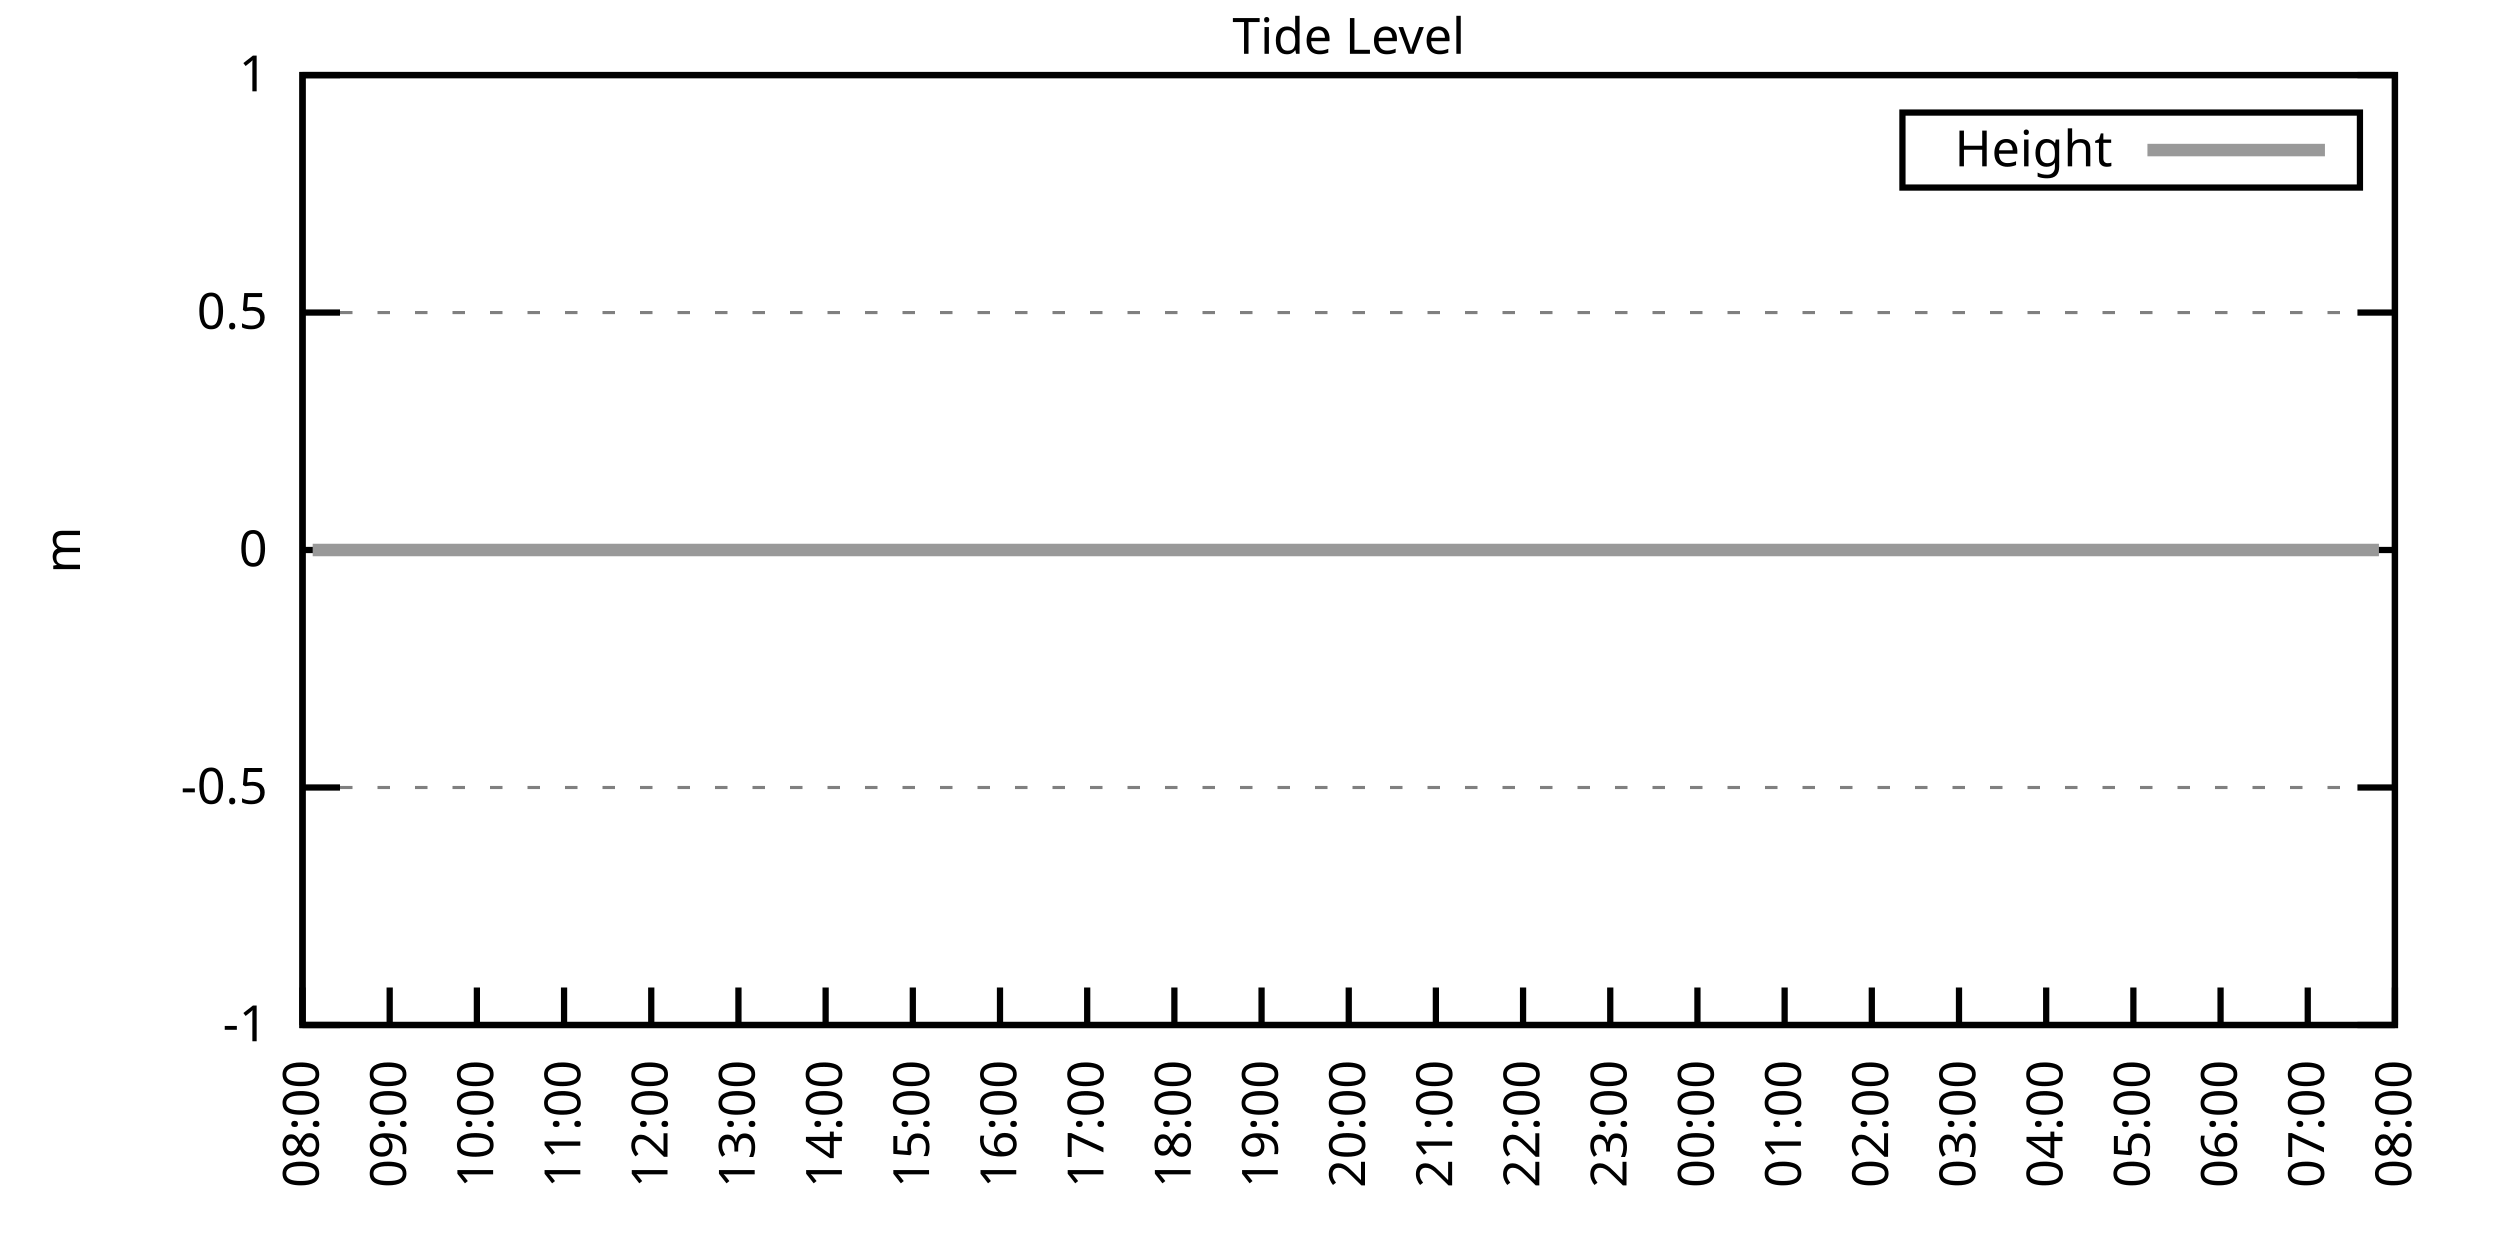
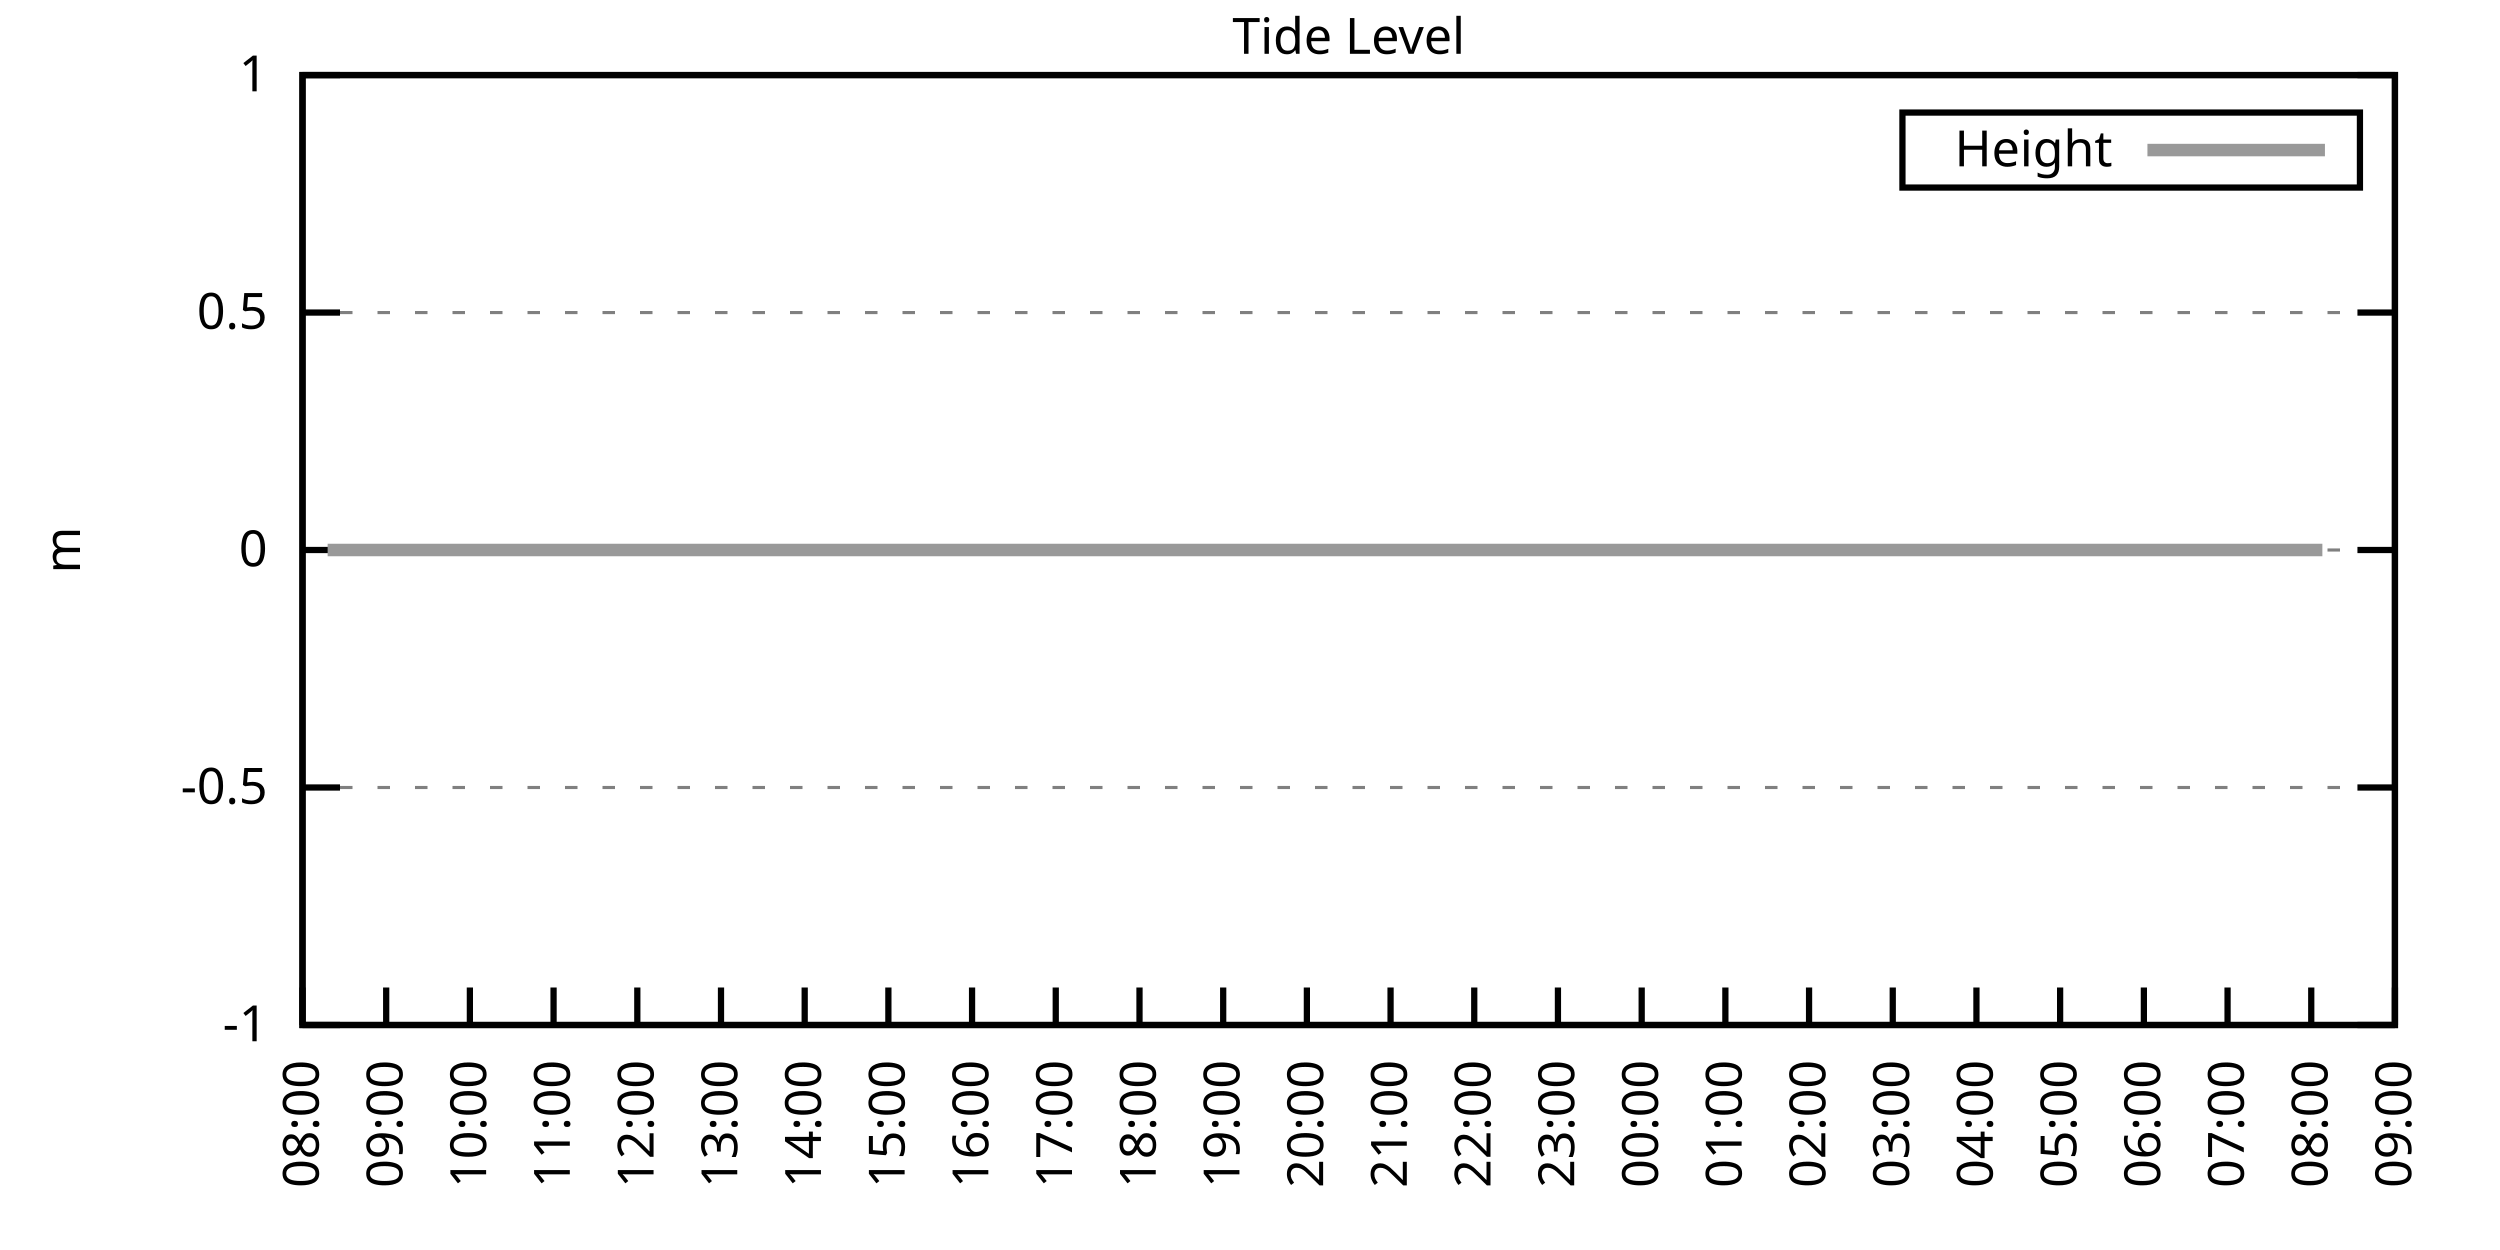
<svg xmlns="http://www.w3.org/2000/svg" xmlns:xlink="http://www.w3.org/1999/xlink" width="400" height="200" viewBox="0 0 400 200">
  <g id="gnuplot_canvas">
    <rect x="0" y="0" width="400" height="200" fill="none" />
    <defs>
      <circle id="gpDot" r="0.5" stroke-width="0.5" stroke="currentColor" />
      <path id="gpPt0" stroke-width="0.333" stroke="currentColor" d="M-1,0 h2 M0,-1 v2" />
      <path id="gpPt1" stroke-width="0.333" stroke="currentColor" d="M-1,-1 L1,1 M1,-1 L-1,1" />
      <path id="gpPt2" stroke-width="0.333" stroke="currentColor" d="M-1,0 L1,0 M0,-1 L0,1 M-1,-1 L1,1 M-1,1 L1,-1" />
      <rect id="gpPt3" stroke-width="0.333" stroke="currentColor" x="-1" y="-1" width="2" height="2" />
      <rect id="gpPt4" stroke-width="0.333" stroke="currentColor" fill="currentColor" x="-1" y="-1" width="2" height="2" />
      <circle id="gpPt5" stroke-width="0.333" stroke="currentColor" cx="0" cy="0" r="1" />
      <use xlink:href="#gpPt5" id="gpPt6" fill="currentColor" stroke="none" />
      <path id="gpPt7" stroke-width="0.333" stroke="currentColor" d="M0,-1.33 L-1.33,0.67 L1.33,0.67 z" />
      <use xlink:href="#gpPt7" id="gpPt8" fill="currentColor" stroke="none" />
      <use xlink:href="#gpPt7" id="gpPt9" stroke="currentColor" transform="rotate(180)" />
      <use xlink:href="#gpPt9" id="gpPt10" fill="currentColor" stroke="none" />
      <use xlink:href="#gpPt3" id="gpPt11" stroke="currentColor" transform="rotate(45)" />
      <use xlink:href="#gpPt11" id="gpPt12" fill="currentColor" stroke="none" />
      <path id="gpPt13" stroke-width="0.333" stroke="currentColor" d="M0,1.330 L1.265,0.411 L0.782,-1.067 L-0.782,-1.076 L-1.265,0.411 z" />
      <use xlink:href="#gpPt13" id="gpPt14" fill="currentColor" stroke="none" />
      <filter id="textbox" filterUnits="objectBoundingBox" x="0" y="0" height="1" width="1">
        <feFlood flood-color="white" flood-opacity="1" result="bgnd" />
        <feComposite in="SourceGraphic" in2="bgnd" operator="atop" />
      </filter>
      <filter id="greybox" filterUnits="objectBoundingBox" x="0" y="0" height="1" width="1">
        <feFlood flood-color="lightgrey" flood-opacity="1" result="grey" />
        <feComposite in="SourceGraphic" in2="grey" operator="atop" />
      </filter>
    </defs>
    <g fill="none" color="white" stroke="currentColor" stroke-width="1.00" stroke-linecap="butt" stroke-linejoin="miter">
</g>
    <g fill="none" color="black" stroke="currentColor" stroke-width="1.00" stroke-linecap="butt" stroke-linejoin="miter">
      <g stroke="none" shape-rendering="crispEdges">
        <polygon fill="rgb(255, 255, 255)" points="48.40,164.00 383.18,164.00 383.18,12.02 48.40,12.02 " />
      </g>
    </g>
    <g fill="none" color="black" stroke="currentColor" stroke-width="1.00" stroke-linecap="butt" stroke-linejoin="miter">
</g>
    <g fill="none" color="black" stroke="black" stroke-width="0.50" stroke-linecap="butt" stroke-linejoin="miter">
</g>
    <g fill="none" color="gray" stroke="currentColor" stroke-width="0.50" stroke-linecap="butt" stroke-linejoin="miter">
      <path stroke="gray" stroke-dasharray="2,4" class="gridline" d="M48.40,164.00 L383.19,164.00  " />
    </g>
    <g fill="none" color="gray" stroke="gray" stroke-width="1.00" stroke-linecap="butt" stroke-linejoin="miter">
</g>
    <g fill="none" color="black" stroke="currentColor" stroke-width="1.00" stroke-linecap="butt" stroke-linejoin="miter">
      <path stroke="black" d="M48.40,164.00 L54.40,164.00 M383.19,164.00 L377.19,164.00  " />
      <g transform="translate(42.80,166.60)" stroke="none" fill="black" font-family="Sans" font-size="8.00" text-anchor="end">
        <text>
          <tspan font-family="Sans">-1</tspan>
        </text>
      </g>
    </g>
    <g fill="none" color="black" stroke="currentColor" stroke-width="1.00" stroke-linecap="butt" stroke-linejoin="miter">
</g>
    <g fill="none" color="black" stroke="black" stroke-width="0.50" stroke-linecap="butt" stroke-linejoin="miter">
</g>
    <g fill="none" color="gray" stroke="currentColor" stroke-width="0.50" stroke-linecap="butt" stroke-linejoin="miter">
      <path stroke="gray" stroke-dasharray="2,4" class="gridline" d="M48.40,126.00 L383.19,126.00  " />
    </g>
    <g fill="none" color="gray" stroke="gray" stroke-width="1.00" stroke-linecap="butt" stroke-linejoin="miter">
</g>
    <g fill="none" color="black" stroke="currentColor" stroke-width="1.00" stroke-linecap="butt" stroke-linejoin="miter">
      <path stroke="black" d="M48.40,126.00 L54.40,126.00 M383.19,126.00 L377.19,126.00  " />
      <g transform="translate(42.80,128.60)" stroke="none" fill="black" font-family="Sans" font-size="8.00" text-anchor="end">
        <text>
          <tspan font-family="Sans">-0.5</tspan>
        </text>
      </g>
    </g>
    <g fill="none" color="black" stroke="currentColor" stroke-width="1.00" stroke-linecap="butt" stroke-linejoin="miter">
</g>
    <g fill="none" color="black" stroke="black" stroke-width="0.50" stroke-linecap="butt" stroke-linejoin="miter">
</g>
    <g fill="none" color="gray" stroke="currentColor" stroke-width="0.50" stroke-linecap="butt" stroke-linejoin="miter">
      <path stroke="gray" stroke-dasharray="2,4" class="gridline" d="M48.40,88.00 L383.19,88.00  " />
    </g>
    <g fill="none" color="gray" stroke="gray" stroke-width="1.00" stroke-linecap="butt" stroke-linejoin="miter">
</g>
    <g fill="none" color="black" stroke="currentColor" stroke-width="1.00" stroke-linecap="butt" stroke-linejoin="miter">
      <path stroke="black" d="M48.40,88.00 L54.40,88.00 M383.19,88.00 L377.19,88.00  " />
      <g transform="translate(42.80,90.60)" stroke="none" fill="black" font-family="Sans" font-size="8.00" text-anchor="end">
        <text>
          <tspan font-family="Sans"> 0</tspan>
        </text>
      </g>
    </g>
    <g fill="none" color="black" stroke="currentColor" stroke-width="1.00" stroke-linecap="butt" stroke-linejoin="miter">
</g>
    <g fill="none" color="black" stroke="black" stroke-width="0.50" stroke-linecap="butt" stroke-linejoin="miter">
</g>
    <g fill="none" color="gray" stroke="currentColor" stroke-width="0.50" stroke-linecap="butt" stroke-linejoin="miter">
      <path stroke="gray" stroke-dasharray="2,4" class="gridline" d="M48.40,50.01 L383.19,50.01  " />
    </g>
    <g fill="none" color="gray" stroke="gray" stroke-width="1.00" stroke-linecap="butt" stroke-linejoin="miter">
</g>
    <g fill="none" color="black" stroke="currentColor" stroke-width="1.00" stroke-linecap="butt" stroke-linejoin="miter">
      <path stroke="black" d="M48.40,50.01 L54.40,50.01 M383.19,50.01 L377.19,50.01  " />
      <g transform="translate(42.80,52.61)" stroke="none" fill="black" font-family="Sans" font-size="8.00" text-anchor="end">
        <text>
          <tspan font-family="Sans"> 0.5</tspan>
        </text>
      </g>
    </g>
    <g fill="none" color="black" stroke="currentColor" stroke-width="1.00" stroke-linecap="butt" stroke-linejoin="miter">
</g>
    <g fill="none" color="black" stroke="black" stroke-width="0.50" stroke-linecap="butt" stroke-linejoin="miter">
</g>
    <g fill="none" color="gray" stroke="currentColor" stroke-width="0.50" stroke-linecap="butt" stroke-linejoin="miter">
      <path stroke="gray" stroke-dasharray="2,4" class="gridline" d="M48.40,12.01 L383.19,12.01  " />
    </g>
    <g fill="none" color="gray" stroke="gray" stroke-width="1.00" stroke-linecap="butt" stroke-linejoin="miter">
</g>
    <g fill="none" color="black" stroke="currentColor" stroke-width="1.00" stroke-linecap="butt" stroke-linejoin="miter">
      <path stroke="black" d="M48.40,12.01 L54.40,12.01 M383.19,12.01 L377.19,12.01  " />
      <g transform="translate(42.80,14.61)" stroke="none" fill="black" font-family="Sans" font-size="8.00" text-anchor="end">
        <text>
          <tspan font-family="Sans"> 1</tspan>
        </text>
      </g>
    </g>
    <g fill="none" color="black" stroke="currentColor" stroke-width="1.00" stroke-linecap="butt" stroke-linejoin="miter">
      <path stroke="black" d="M48.40,164.00 L48.40,158.00  " />
      <g transform="translate(51.00,169.60) rotate(270.00)" stroke="none" fill="black" font-family="Sans" font-size="8.00" text-anchor="end">
        <text>
          <tspan font-family="Sans">08:00</tspan>
        </text>
      </g>
    </g>
    <g fill="none" color="black" stroke="currentColor" stroke-width="1.00" stroke-linecap="butt" stroke-linejoin="miter">
-       <path stroke="black" d="M62.35,164.00 L62.35,158.00  " />
-       <g transform="translate(64.95,169.60) rotate(270.00)" stroke="none" fill="black" font-family="Sans" font-size="8.00" text-anchor="end">
+       <path stroke="black" d="M61.79,164.00 L61.79,158.00  " />
+       <g transform="translate(64.39,169.60) rotate(270.00)" stroke="none" fill="black" font-family="Sans" font-size="8.00" text-anchor="end">
        <text>
          <tspan font-family="Sans">09:00</tspan>
        </text>
      </g>
    </g>
    <g fill="none" color="black" stroke="currentColor" stroke-width="1.00" stroke-linecap="butt" stroke-linejoin="miter">
-       <path stroke="black" d="M76.30,164.00 L76.30,158.00  " />
-       <g transform="translate(78.90,169.60) rotate(270.00)" stroke="none" fill="black" font-family="Sans" font-size="8.00" text-anchor="end">
+       <path stroke="black" d="M75.18,164.00 L75.18,158.00  " />
+       <g transform="translate(77.78,169.60) rotate(270.00)" stroke="none" fill="black" font-family="Sans" font-size="8.00" text-anchor="end">
        <text>
          <tspan font-family="Sans">10:00</tspan>
        </text>
      </g>
    </g>
    <g fill="none" color="black" stroke="currentColor" stroke-width="1.00" stroke-linecap="butt" stroke-linejoin="miter">
-       <path stroke="black" d="M90.25,164.00 L90.25,158.00  " />
-       <g transform="translate(92.85,169.60) rotate(270.00)" stroke="none" fill="black" font-family="Sans" font-size="8.00" text-anchor="end">
+       <path stroke="black" d="M88.57,164.00 L88.57,158.00  " />
+       <g transform="translate(91.17,169.60) rotate(270.00)" stroke="none" fill="black" font-family="Sans" font-size="8.00" text-anchor="end">
        <text>
          <tspan font-family="Sans">11:00</tspan>
        </text>
      </g>
    </g>
    <g fill="none" color="black" stroke="currentColor" stroke-width="1.00" stroke-linecap="butt" stroke-linejoin="miter">
-       <path stroke="black" d="M104.20,164.00 L104.20,158.00  " />
-       <g transform="translate(106.80,169.60) rotate(270.00)" stroke="none" fill="black" font-family="Sans" font-size="8.00" text-anchor="end">
+       <path stroke="black" d="M101.97,164.00 L101.97,158.00  " />
+       <g transform="translate(104.57,169.60) rotate(270.00)" stroke="none" fill="black" font-family="Sans" font-size="8.00" text-anchor="end">
        <text>
          <tspan font-family="Sans">12:00</tspan>
        </text>
      </g>
    </g>
    <g fill="none" color="black" stroke="currentColor" stroke-width="1.00" stroke-linecap="butt" stroke-linejoin="miter">
-       <path stroke="black" d="M118.15,164.00 L118.15,158.00  " />
-       <g transform="translate(120.75,169.60) rotate(270.00)" stroke="none" fill="black" font-family="Sans" font-size="8.00" text-anchor="end">
+       <path stroke="black" d="M115.36,164.00 L115.36,158.00  " />
+       <g transform="translate(117.96,169.60) rotate(270.00)" stroke="none" fill="black" font-family="Sans" font-size="8.00" text-anchor="end">
        <text>
          <tspan font-family="Sans">13:00</tspan>
        </text>
      </g>
    </g>
    <g fill="none" color="black" stroke="currentColor" stroke-width="1.00" stroke-linecap="butt" stroke-linejoin="miter">
-       <path stroke="black" d="M132.10,164.00 L132.10,158.00  " />
-       <g transform="translate(134.70,169.60) rotate(270.00)" stroke="none" fill="black" font-family="Sans" font-size="8.00" text-anchor="end">
+       <path stroke="black" d="M128.75,164.00 L128.75,158.00  " />
+       <g transform="translate(131.35,169.60) rotate(270.00)" stroke="none" fill="black" font-family="Sans" font-size="8.00" text-anchor="end">
        <text>
          <tspan font-family="Sans">14:00</tspan>
        </text>
      </g>
    </g>
    <g fill="none" color="black" stroke="currentColor" stroke-width="1.00" stroke-linecap="butt" stroke-linejoin="miter">
-       <path stroke="black" d="M146.05,164.00 L146.05,158.00  " />
-       <g transform="translate(148.65,169.60) rotate(270.00)" stroke="none" fill="black" font-family="Sans" font-size="8.00" text-anchor="end">
+       <path stroke="black" d="M142.14,164.00 L142.14,158.00  " />
+       <g transform="translate(144.74,169.60) rotate(270.00)" stroke="none" fill="black" font-family="Sans" font-size="8.00" text-anchor="end">
        <text>
          <tspan font-family="Sans">15:00</tspan>
        </text>
      </g>
    </g>
    <g fill="none" color="black" stroke="currentColor" stroke-width="1.00" stroke-linecap="butt" stroke-linejoin="miter">
-       <path stroke="black" d="M160.00,164.00 L160.00,158.00  " />
-       <g transform="translate(162.60,169.60) rotate(270.00)" stroke="none" fill="black" font-family="Sans" font-size="8.00" text-anchor="end">
+       <path stroke="black" d="M155.53,164.00 L155.53,158.00  " />
+       <g transform="translate(158.13,169.60) rotate(270.00)" stroke="none" fill="black" font-family="Sans" font-size="8.00" text-anchor="end">
        <text>
          <tspan font-family="Sans">16:00</tspan>
        </text>
      </g>
    </g>
    <g fill="none" color="black" stroke="currentColor" stroke-width="1.00" stroke-linecap="butt" stroke-linejoin="miter">
-       <path stroke="black" d="M173.95,164.00 L173.95,158.00  " />
-       <g transform="translate(176.55,169.60) rotate(270.00)" stroke="none" fill="black" font-family="Sans" font-size="8.00" text-anchor="end">
+       <path stroke="black" d="M168.92,164.00 L168.92,158.00  " />
+       <g transform="translate(171.52,169.60) rotate(270.00)" stroke="none" fill="black" font-family="Sans" font-size="8.00" text-anchor="end">
        <text>
          <tspan font-family="Sans">17:00</tspan>
        </text>
      </g>
    </g>
    <g fill="none" color="black" stroke="currentColor" stroke-width="1.00" stroke-linecap="butt" stroke-linejoin="miter">
-       <path stroke="black" d="M187.90,164.00 L187.90,158.00  " />
-       <g transform="translate(190.50,169.60) rotate(270.00)" stroke="none" fill="black" font-family="Sans" font-size="8.00" text-anchor="end">
+       <path stroke="black" d="M182.32,164.00 L182.32,158.00  " />
+       <g transform="translate(184.92,169.60) rotate(270.00)" stroke="none" fill="black" font-family="Sans" font-size="8.00" text-anchor="end">
        <text>
          <tspan font-family="Sans">18:00</tspan>
        </text>
      </g>
    </g>
    <g fill="none" color="black" stroke="currentColor" stroke-width="1.00" stroke-linecap="butt" stroke-linejoin="miter">
-       <path stroke="black" d="M201.85,164.00 L201.85,158.00  " />
-       <g transform="translate(204.45,169.60) rotate(270.00)" stroke="none" fill="black" font-family="Sans" font-size="8.00" text-anchor="end">
+       <path stroke="black" d="M195.71,164.00 L195.71,158.00  " />
+       <g transform="translate(198.31,169.60) rotate(270.00)" stroke="none" fill="black" font-family="Sans" font-size="8.00" text-anchor="end">
        <text>
          <tspan font-family="Sans">19:00</tspan>
        </text>
      </g>
    </g>
    <g fill="none" color="black" stroke="currentColor" stroke-width="1.00" stroke-linecap="butt" stroke-linejoin="miter">
-       <path stroke="black" d="M215.80,164.00 L215.80,158.00  " />
-       <g transform="translate(218.40,169.60) rotate(270.00)" stroke="none" fill="black" font-family="Sans" font-size="8.00" text-anchor="end">
+       <path stroke="black" d="M209.10,164.00 L209.10,158.00  " />
+       <g transform="translate(211.70,169.60) rotate(270.00)" stroke="none" fill="black" font-family="Sans" font-size="8.00" text-anchor="end">
        <text>
          <tspan font-family="Sans">20:00</tspan>
        </text>
      </g>
    </g>
    <g fill="none" color="black" stroke="currentColor" stroke-width="1.00" stroke-linecap="butt" stroke-linejoin="miter">
-       <path stroke="black" d="M229.74,164.00 L229.74,158.00  " />
-       <g transform="translate(232.34,169.60) rotate(270.00)" stroke="none" fill="black" font-family="Sans" font-size="8.00" text-anchor="end">
+       <path stroke="black" d="M222.49,164.00 L222.49,158.00  " />
+       <g transform="translate(225.09,169.60) rotate(270.00)" stroke="none" fill="black" font-family="Sans" font-size="8.00" text-anchor="end">
        <text>
          <tspan font-family="Sans">21:00</tspan>
        </text>
      </g>
    </g>
    <g fill="none" color="black" stroke="currentColor" stroke-width="1.00" stroke-linecap="butt" stroke-linejoin="miter">
-       <path stroke="black" d="M243.69,164.00 L243.69,158.00  " />
-       <g transform="translate(246.29,169.60) rotate(270.00)" stroke="none" fill="black" font-family="Sans" font-size="8.00" text-anchor="end">
+       <path stroke="black" d="M235.88,164.00 L235.88,158.00  " />
+       <g transform="translate(238.48,169.60) rotate(270.00)" stroke="none" fill="black" font-family="Sans" font-size="8.00" text-anchor="end">
        <text>
          <tspan font-family="Sans">22:00</tspan>
        </text>
      </g>
    </g>
    <g fill="none" color="black" stroke="currentColor" stroke-width="1.00" stroke-linecap="butt" stroke-linejoin="miter">
-       <path stroke="black" d="M257.64,164.00 L257.64,158.00  " />
-       <g transform="translate(260.24,169.60) rotate(270.00)" stroke="none" fill="black" font-family="Sans" font-size="8.00" text-anchor="end">
+       <path stroke="black" d="M249.27,164.00 L249.27,158.00  " />
+       <g transform="translate(251.87,169.60) rotate(270.00)" stroke="none" fill="black" font-family="Sans" font-size="8.00" text-anchor="end">
        <text>
          <tspan font-family="Sans">23:00</tspan>
        </text>
      </g>
    </g>
    <g fill="none" color="black" stroke="currentColor" stroke-width="1.00" stroke-linecap="butt" stroke-linejoin="miter">
-       <path stroke="black" d="M271.59,164.00 L271.59,158.00  " />
-       <g transform="translate(274.19,169.60) rotate(270.00)" stroke="none" fill="black" font-family="Sans" font-size="8.00" text-anchor="end">
+       <path stroke="black" d="M262.67,164.00 L262.67,158.00  " />
+       <g transform="translate(265.27,169.60) rotate(270.00)" stroke="none" fill="black" font-family="Sans" font-size="8.00" text-anchor="end">
        <text>
          <tspan font-family="Sans">00:00</tspan>
        </text>
      </g>
    </g>
    <g fill="none" color="black" stroke="currentColor" stroke-width="1.00" stroke-linecap="butt" stroke-linejoin="miter">
-       <path stroke="black" d="M285.54,164.00 L285.54,158.00  " />
-       <g transform="translate(288.14,169.60) rotate(270.00)" stroke="none" fill="black" font-family="Sans" font-size="8.00" text-anchor="end">
+       <path stroke="black" d="M276.06,164.00 L276.06,158.00  " />
+       <g transform="translate(278.66,169.60) rotate(270.00)" stroke="none" fill="black" font-family="Sans" font-size="8.00" text-anchor="end">
        <text>
          <tspan font-family="Sans">01:00</tspan>
        </text>
      </g>
    </g>
    <g fill="none" color="black" stroke="currentColor" stroke-width="1.00" stroke-linecap="butt" stroke-linejoin="miter">
-       <path stroke="black" d="M299.49,164.00 L299.49,158.00  " />
-       <g transform="translate(302.09,169.60) rotate(270.00)" stroke="none" fill="black" font-family="Sans" font-size="8.00" text-anchor="end">
+       <path stroke="black" d="M289.45,164.00 L289.45,158.00  " />
+       <g transform="translate(292.05,169.60) rotate(270.00)" stroke="none" fill="black" font-family="Sans" font-size="8.00" text-anchor="end">
        <text>
          <tspan font-family="Sans">02:00</tspan>
        </text>
      </g>
    </g>
    <g fill="none" color="black" stroke="currentColor" stroke-width="1.00" stroke-linecap="butt" stroke-linejoin="miter">
-       <path stroke="black" d="M313.44,164.00 L313.44,158.00  " />
-       <g transform="translate(316.04,169.60) rotate(270.00)" stroke="none" fill="black" font-family="Sans" font-size="8.00" text-anchor="end">
+       <path stroke="black" d="M302.84,164.00 L302.84,158.00  " />
+       <g transform="translate(305.44,169.60) rotate(270.00)" stroke="none" fill="black" font-family="Sans" font-size="8.00" text-anchor="end">
        <text>
          <tspan font-family="Sans">03:00</tspan>
        </text>
      </g>
    </g>
    <g fill="none" color="black" stroke="currentColor" stroke-width="1.00" stroke-linecap="butt" stroke-linejoin="miter">
-       <path stroke="black" d="M327.39,164.00 L327.39,158.00  " />
-       <g transform="translate(329.99,169.60) rotate(270.00)" stroke="none" fill="black" font-family="Sans" font-size="8.00" text-anchor="end">
+       <path stroke="black" d="M316.23,164.00 L316.23,158.00  " />
+       <g transform="translate(318.83,169.60) rotate(270.00)" stroke="none" fill="black" font-family="Sans" font-size="8.00" text-anchor="end">
        <text>
          <tspan font-family="Sans">04:00</tspan>
        </text>
      </g>
    </g>
    <g fill="none" color="black" stroke="currentColor" stroke-width="1.00" stroke-linecap="butt" stroke-linejoin="miter">
-       <path stroke="black" d="M341.34,164.00 L341.34,158.00  " />
-       <g transform="translate(343.94,169.60) rotate(270.00)" stroke="none" fill="black" font-family="Sans" font-size="8.00" text-anchor="end">
+       <path stroke="black" d="M329.62,164.00 L329.62,158.00  " />
+       <g transform="translate(332.22,169.60) rotate(270.00)" stroke="none" fill="black" font-family="Sans" font-size="8.00" text-anchor="end">
        <text>
          <tspan font-family="Sans">05:00</tspan>
        </text>
      </g>
    </g>
    <g fill="none" color="black" stroke="currentColor" stroke-width="1.00" stroke-linecap="butt" stroke-linejoin="miter">
-       <path stroke="black" d="M355.29,164.00 L355.29,158.00  " />
-       <g transform="translate(357.89,169.60) rotate(270.00)" stroke="none" fill="black" font-family="Sans" font-size="8.00" text-anchor="end">
+       <path stroke="black" d="M343.02,164.00 L343.02,158.00  " />
+       <g transform="translate(345.62,169.60) rotate(270.00)" stroke="none" fill="black" font-family="Sans" font-size="8.00" text-anchor="end">
        <text>
          <tspan font-family="Sans">06:00</tspan>
        </text>
      </g>
    </g>
    <g fill="none" color="black" stroke="currentColor" stroke-width="1.00" stroke-linecap="butt" stroke-linejoin="miter">
-       <path stroke="black" d="M369.24,164.00 L369.24,158.00  " />
-       <g transform="translate(371.84,169.60) rotate(270.00)" stroke="none" fill="black" font-family="Sans" font-size="8.00" text-anchor="end">
+       <path stroke="black" d="M356.41,164.00 L356.41,158.00  " />
+       <g transform="translate(359.01,169.60) rotate(270.00)" stroke="none" fill="black" font-family="Sans" font-size="8.00" text-anchor="end">
        <text>
          <tspan font-family="Sans">07:00</tspan>
+         </text>
+       </g>
+     </g>
+     <g fill="none" color="black" stroke="currentColor" stroke-width="1.00" stroke-linecap="butt" stroke-linejoin="miter">
+       <path stroke="black" d="M369.80,164.00 L369.80,158.00  " />
+       <g transform="translate(372.40,169.60) rotate(270.00)" stroke="none" fill="black" font-family="Sans" font-size="8.00" text-anchor="end">
+         <text>
+           <tspan font-family="Sans">08:00</tspan>
        </text>
      </g>
    </g>
    <g fill="none" color="black" stroke="currentColor" stroke-width="1.00" stroke-linecap="butt" stroke-linejoin="miter">
      <path stroke="black" d="M383.19,164.00 L383.19,158.00  " />
      <g transform="translate(385.79,169.60) rotate(270.00)" stroke="none" fill="black" font-family="Sans" font-size="8.00" text-anchor="end">
        <text>
-           <tspan font-family="Sans">08:00</tspan>
+           <tspan font-family="Sans">09:00</tspan>
        </text>
      </g>
    </g>
    <g fill="none" color="black" stroke="currentColor" stroke-width="1.00" stroke-linecap="butt" stroke-linejoin="miter">
</g>
    <g fill="none" color="black" stroke="currentColor" stroke-width="1.00" stroke-linecap="butt" stroke-linejoin="miter">
      <path stroke="black" d="M48.40,12.01 L48.40,164.00 L383.19,164.00 L383.19,12.01 L48.40,12.01 Z  " />
    </g>
    <g fill="none" color="black" stroke="currentColor" stroke-width="1.00" stroke-linecap="butt" stroke-linejoin="miter">
</g>
    <g fill="none" color="black" stroke="currentColor" stroke-width="1.00" stroke-linecap="butt" stroke-linejoin="miter">
      <path stroke="black" d="M304.39,30.01 L304.39,18.01 L377.59,18.01 L377.59,30.01 L304.39,30.01 Z  " />
    </g>
    <g id="Tide_level_plot_1">
      <g fill="none" color="white" stroke="black" stroke-width="2.00" stroke-linecap="butt" stroke-linejoin="miter">
</g>
      <g fill="none" color="black" stroke="currentColor" stroke-width="2.00" stroke-linecap="butt" stroke-linejoin="miter">
        <g transform="translate(337.99,26.61)" stroke="none" fill="black" font-family="Sans" font-size="8.00" text-anchor="end">
          <text>
            <tspan font-family="Sans">Height</tspan>
          </text>
        </g>
      </g>
      <g fill="none" color="black" stroke="currentColor" stroke-width="2.00" stroke-linecap="butt" stroke-linejoin="miter">
-         <path stroke="rgb(153, 153, 153)" d="M343.59,24.01 L371.99,24.01 M50.03,88.00 L52.58,88.00 L54.91,88.00 L57.47,88.00 L59.56,88.00 L62.12,88.00   L64.44,88.00 L66.30,88.00 L68.86,88.00 L71.42,88.00 L73.74,88.00 L75.83,88.00 L78.39,88.00 L80.48,88.00   L82.58,88.00 L85.13,88.00 L87.69,88.00 L89.78,88.00 L91.88,88.00 L94.43,88.00 L96.99,88.00 L99.08,88.00   L101.41,88.00 L103.73,88.00 L106.06,88.00 L108.62,88.00 L110.94,88.00 L113.03,88.00 L115.36,88.00 L117.92,88.00   L120.01,88.00 L122.33,88.00 L124.66,88.00 L126.75,88.00 L129.31,88.00 L131.87,88.00 L134.19,88.00 L136.05,88.00   L138.61,88.00 L141.16,88.00 L143.26,88.00 L145.58,88.00 L148.14,88.00 L150.23,88.00 L152.79,88.00 L154.88,88.00   L157.21,88.00 L159.76,88.00 L162.09,88.00 L164.18,88.00 L166.74,88.00 L169.06,88.00 L171.16,88.00 L173.71,88.00   L175.81,88.00 L178.36,88.00 L180.69,88.00 L182.78,88.00 L185.11,88.00 L187.66,88.00 L189.76,88.00 L192.31,88.00   L194.41,88.00 L196.73,88.00 L199.06,88.00 L201.38,88.00 L203.71,88.00 L206.03,88.00 L208.59,88.00 L210.68,88.00   L213.01,88.00 L215.33,88.00 L217.89,88.00 L219.98,88.00 L222.30,88.00 L224.86,88.00 L226.72,88.00 L229.51,88.00   L231.60,88.00 L233.93,88.00 L236.49,88.00 L238.81,88.00 L241.14,88.00 L243.00,88.00 L245.79,88.00 L247.65,88.00   L250.20,88.00 L252.53,88.00 L254.85,88.00 L257.18,88.00 L259.50,88.00 L262.06,88.00 L264.15,88.00 L266.48,88.00   L269.04,88.00 L270.90,88.00 L273.45,88.00 L275.78,88.00 L278.10,88.00 L280.43,88.00 L282.06,88.00 L286.71,88.00   L289.73,88.00 L291.82,88.00 L294.15,88.00 L296.47,88.00 L298.80,88.00 L301.35,88.00 L303.68,88.00 L306.00,88.00   L308.33,88.00 L310.65,88.00 L312.98,88.00 L315.30,88.00 L317.63,88.00 L320.18,88.00 L322.04,88.00 L324.60,88.00   L326.93,88.00 L329.48,88.00 L331.58,88.00 L333.90,88.00 L336.23,88.00 L338.55,88.00 L340.88,88.00 L343.43,88.00   L345.76,88.00 L348.08,88.00 L350.18,88.00 L352.50,88.00 L354.83,88.00 L357.38,88.00 L359.48,88.00 L361.80,88.00   L364.13,88.00 L366.68,88.00 L368.54,88.00 L371.10,88.00 L373.43,88.00 L375.75,88.00 L378.08,88.00 L380.63,88.00    " />
+         <path stroke="rgb(153, 153, 153)" d="M343.59,24.01 L371.99,24.01 M52.42,88.00 L54.65,88.00 L57.10,88.00 L59.11,88.00 L61.57,88.00 L63.80,88.00   L65.59,88.00 L68.04,88.00 L70.50,88.00 L72.73,88.00 L74.74,88.00 L77.19,88.00 L79.20,88.00 L81.21,88.00   L83.66,88.00 L86.12,88.00 L88.13,88.00 L90.14,88.00 L92.59,88.00 L95.05,88.00 L97.06,88.00 L99.29,88.00   L101.52,88.00 L103.75,88.00 L106.21,88.00 L108.44,88.00 L110.45,88.00 L112.68,88.00 L115.13,88.00 L117.14,88.00   L119.38,88.00 L121.61,88.00 L123.62,88.00 L126.07,88.00 L128.53,88.00 L130.76,88.00 L132.54,88.00 L135.00,88.00   L137.45,88.00 L139.46,88.00 L141.69,88.00 L144.15,88.00 L146.16,88.00 L148.61,88.00 L150.62,88.00 L152.85,88.00   L155.31,88.00 L157.54,88.00 L159.55,88.00 L162.01,88.00 L164.24,88.00 L166.25,88.00 L168.70,88.00 L170.71,88.00   L173.17,88.00 L175.40,88.00 L177.41,88.00 L179.64,88.00 L182.09,88.00 L184.10,88.00 L186.56,88.00 L188.57,88.00   L190.80,88.00 L193.03,88.00 L195.26,88.00 L197.49,88.00 L199.73,88.00 L202.18,88.00 L204.19,88.00 L206.42,88.00   L208.65,88.00 L211.11,88.00 L213.12,88.00 L215.35,88.00 L217.80,88.00 L219.59,88.00 L222.27,88.00 L224.28,88.00   L226.51,88.00 L228.96,88.00 L231.20,88.00 L233.43,88.00 L235.21,88.00 L237.89,88.00 L239.68,88.00 L242.13,88.00   L244.36,88.00 L246.60,88.00 L248.83,88.00 L251.06,88.00 L253.51,88.00 L255.52,88.00 L257.76,88.00 L260.21,88.00   L262.00,88.00 L264.45,88.00 L266.68,88.00 L268.92,88.00 L271.15,88.00 L272.71,88.00 L277.17,88.00 L280.07,88.00   L282.08,88.00 L284.32,88.00 L286.55,88.00 L288.78,88.00 L291.23,88.00 L293.47,88.00 L295.70,88.00 L297.93,88.00   L300.16,88.00 L302.39,88.00 L304.63,88.00 L306.86,88.00 L309.31,88.00 L311.10,88.00 L313.55,88.00 L315.79,88.00   L318.24,88.00 L320.25,88.00 L322.48,88.00 L324.71,88.00 L326.95,88.00 L329.18,88.00 L331.63,88.00 L333.86,88.00   L336.10,88.00 L338.10,88.00 L340.34,88.00 L342.57,88.00 L345.02,88.00 L347.03,88.00 L349.26,88.00 L351.50,88.00   L353.95,88.00 L355.74,88.00 L358.19,88.00 L360.42,88.00 L362.66,88.00 L364.89,88.00 L367.34,88.00 L369.58,88.00   L371.58,88.00  " />
      </g>
    </g>
    <g fill="none" color="black" stroke="currentColor" stroke-width="2.00" stroke-linecap="butt" stroke-linejoin="miter">
</g>
    <g fill="none" color="black" stroke="black" stroke-width="1.00" stroke-linecap="butt" stroke-linejoin="miter">
</g>
    <g fill="none" color="black" stroke="currentColor" stroke-width="1.00" stroke-linecap="butt" stroke-linejoin="miter">
      <path stroke="black" d="M48.40,12.01 L48.40,164.00 L383.19,164.00 L383.19,12.01 L48.40,12.01 Z  " />
      <g transform="translate(12.80,88.01) rotate(270.00)" stroke="none" fill="black" font-family="Sans" font-size="8.00" text-anchor="middle">
        <text>
          <tspan font-family="Sans">m</tspan>
        </text>
      </g>
    </g>
    <g fill="none" color="black" stroke="currentColor" stroke-width="1.00" stroke-linecap="butt" stroke-linejoin="miter">
</g>
    <g fill="none" color="black" stroke="currentColor" stroke-width="1.00" stroke-linecap="butt" stroke-linejoin="miter">
      <g transform="translate(215.79,8.61)" stroke="none" fill="black" font-family="Sans" font-size="8.00" text-anchor="middle">
        <text>
          <tspan font-family="Sans">Tide Level</tspan>
        </text>
      </g>
    </g>
    <g fill="none" color="black" stroke="currentColor" stroke-width="1.00" stroke-linecap="butt" stroke-linejoin="miter">
</g>
  </g>
</svg>
